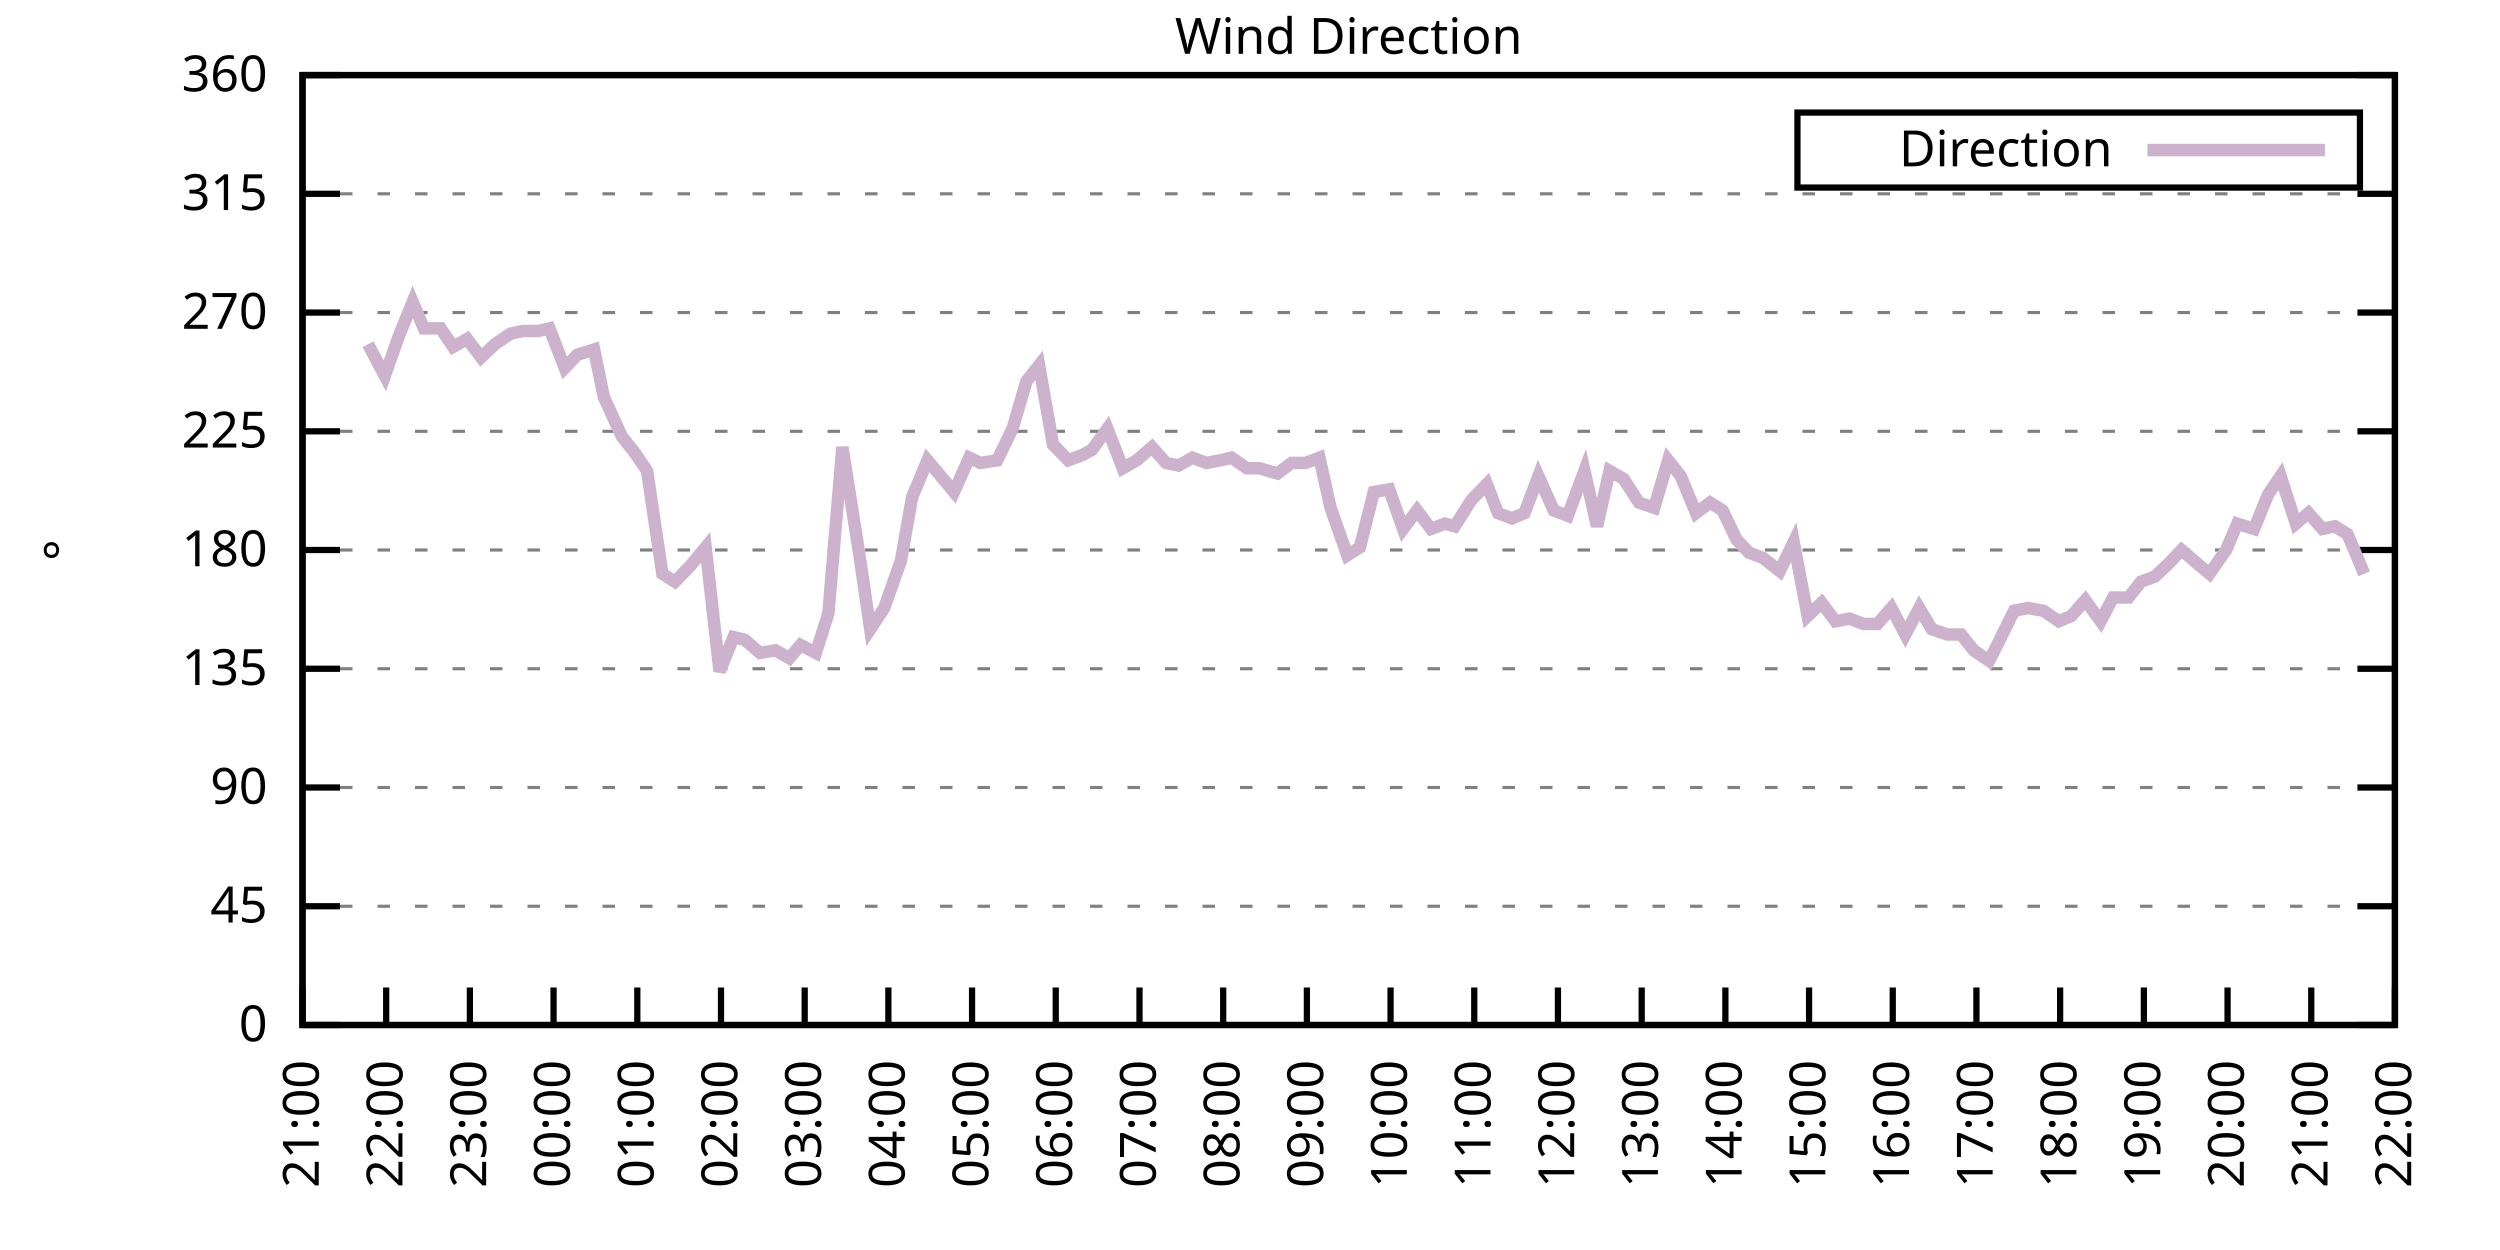
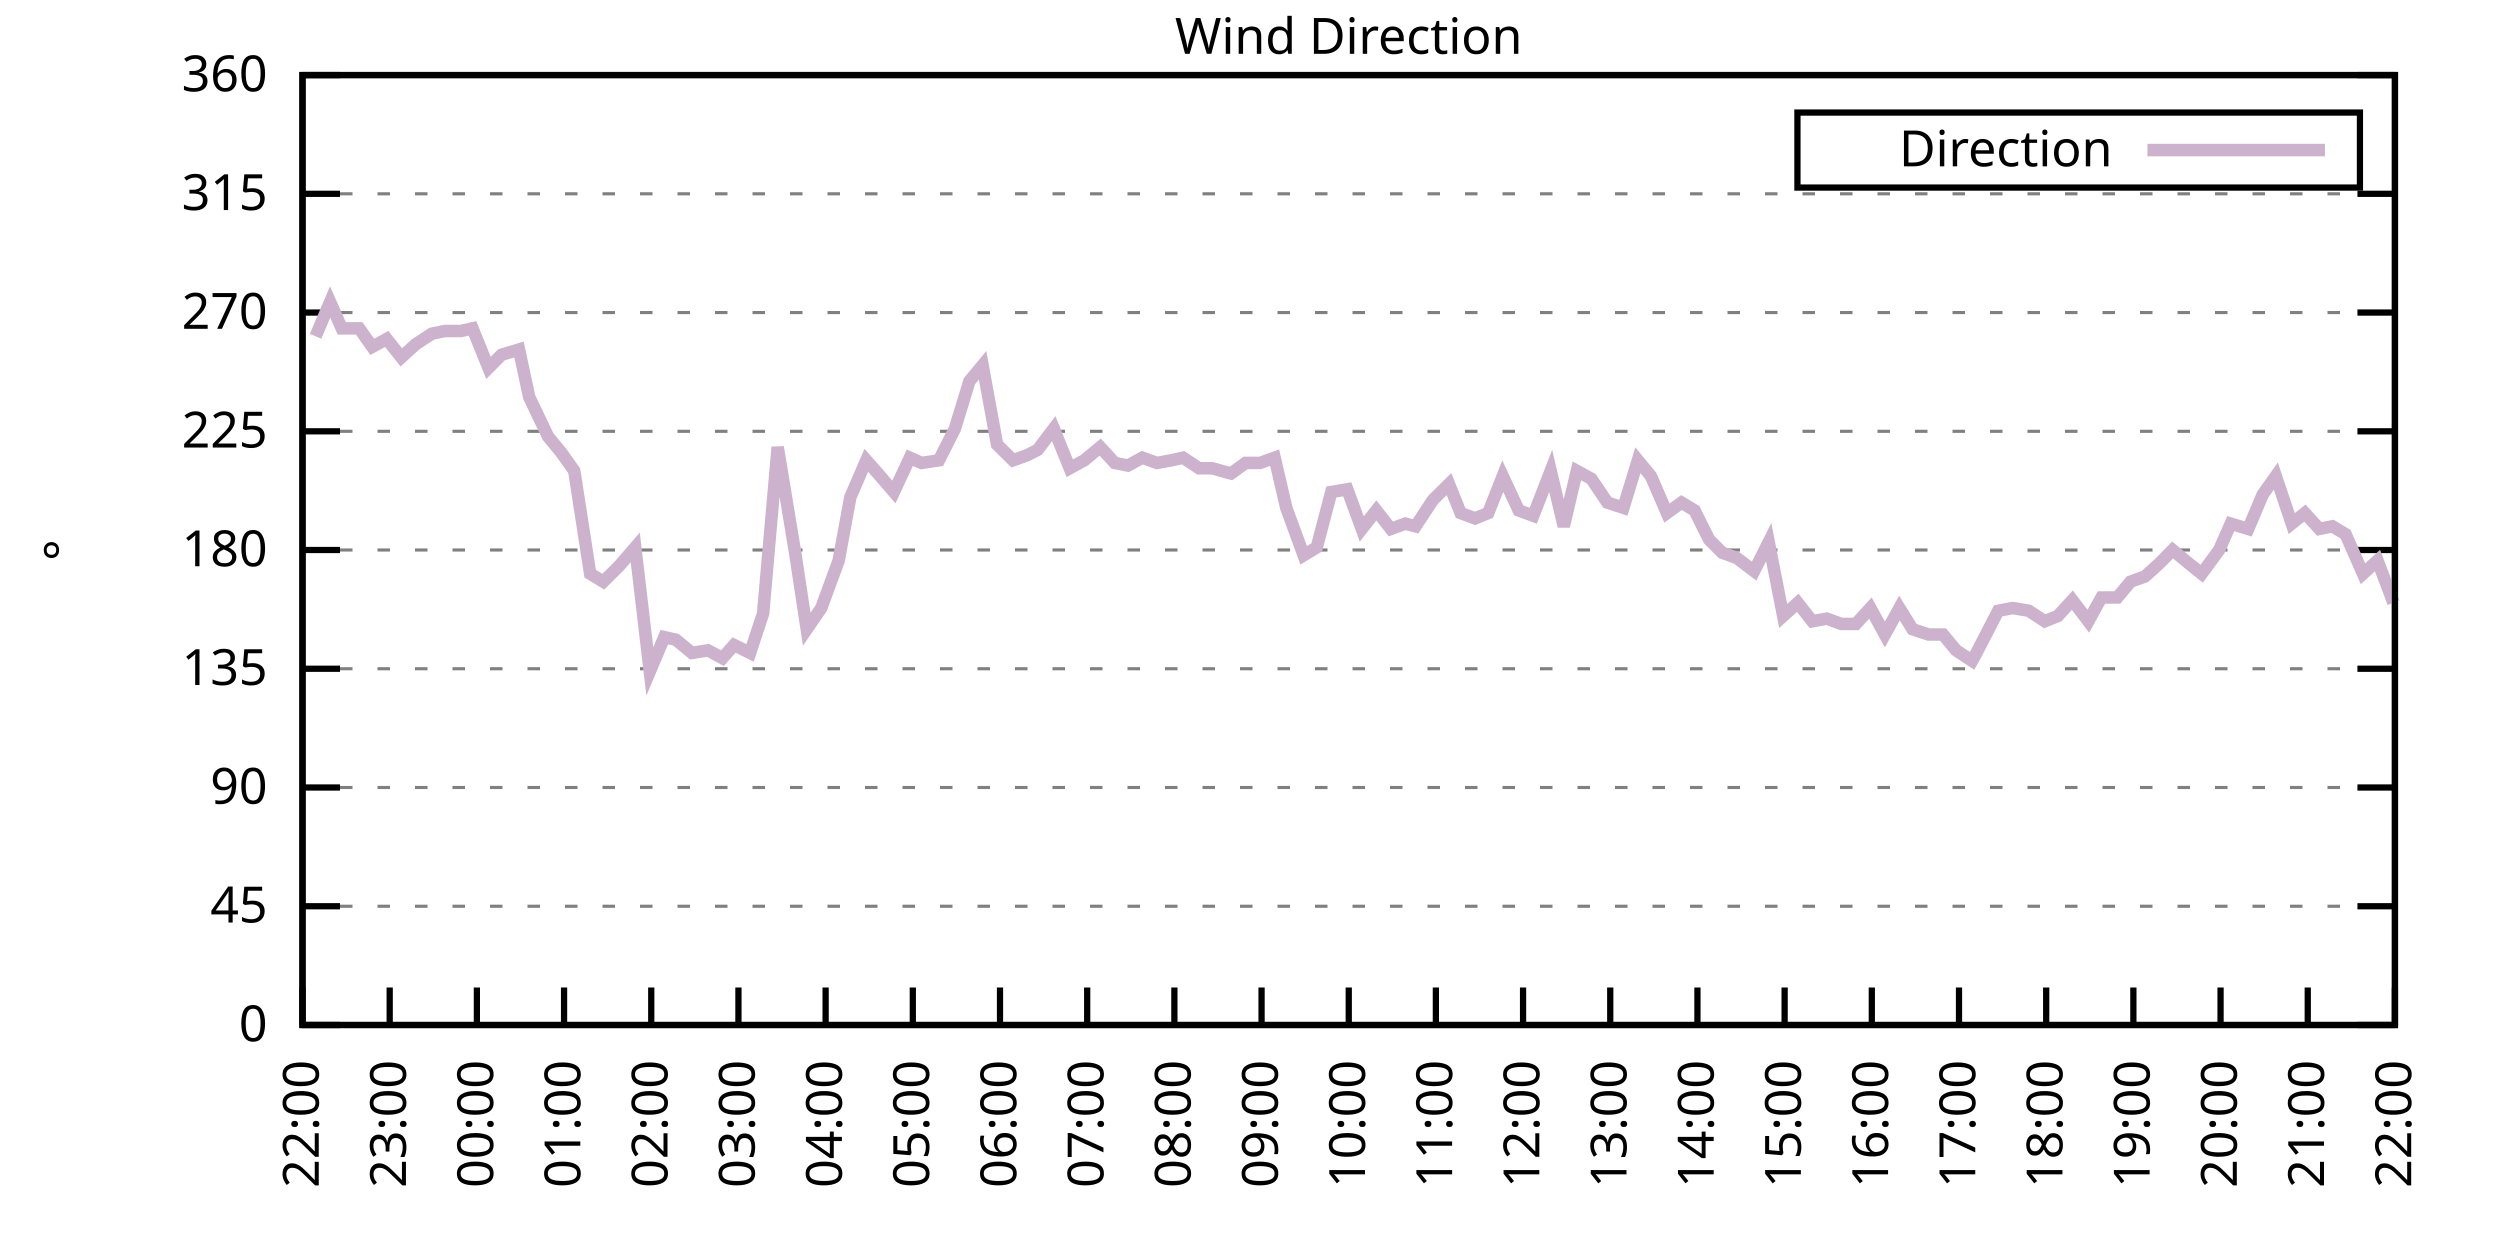
<svg xmlns="http://www.w3.org/2000/svg" xmlns:xlink="http://www.w3.org/1999/xlink" width="400" height="200" viewBox="0 0 400 200">
  <g id="gnuplot_canvas">
    <rect x="0" y="0" width="400" height="200" fill="none" />
    <defs>
      <circle id="gpDot" r="0.5" stroke-width="0.5" stroke="currentColor" />
      <path id="gpPt0" stroke-width="0.333" stroke="currentColor" d="M-1,0 h2 M0,-1 v2" />
      <path id="gpPt1" stroke-width="0.333" stroke="currentColor" d="M-1,-1 L1,1 M1,-1 L-1,1" />
      <path id="gpPt2" stroke-width="0.333" stroke="currentColor" d="M-1,0 L1,0 M0,-1 L0,1 M-1,-1 L1,1 M-1,1 L1,-1" />
      <rect id="gpPt3" stroke-width="0.333" stroke="currentColor" x="-1" y="-1" width="2" height="2" />
      <rect id="gpPt4" stroke-width="0.333" stroke="currentColor" fill="currentColor" x="-1" y="-1" width="2" height="2" />
      <circle id="gpPt5" stroke-width="0.333" stroke="currentColor" cx="0" cy="0" r="1" />
      <use xlink:href="#gpPt5" id="gpPt6" fill="currentColor" stroke="none" />
      <path id="gpPt7" stroke-width="0.333" stroke="currentColor" d="M0,-1.33 L-1.33,0.67 L1.33,0.67 z" />
      <use xlink:href="#gpPt7" id="gpPt8" fill="currentColor" stroke="none" />
      <use xlink:href="#gpPt7" id="gpPt9" stroke="currentColor" transform="rotate(180)" />
      <use xlink:href="#gpPt9" id="gpPt10" fill="currentColor" stroke="none" />
      <use xlink:href="#gpPt3" id="gpPt11" stroke="currentColor" transform="rotate(45)" />
      <use xlink:href="#gpPt11" id="gpPt12" fill="currentColor" stroke="none" />
      <path id="gpPt13" stroke-width="0.333" stroke="currentColor" d="M0,1.330 L1.265,0.411 L0.782,-1.067 L-0.782,-1.076 L-1.265,0.411 z" />
      <use xlink:href="#gpPt13" id="gpPt14" fill="currentColor" stroke="none" />
      <filter id="textbox" filterUnits="objectBoundingBox" x="0" y="0" height="1" width="1">
        <feFlood flood-color="white" flood-opacity="1" result="bgnd" />
        <feComposite in="SourceGraphic" in2="bgnd" operator="atop" />
      </filter>
      <filter id="greybox" filterUnits="objectBoundingBox" x="0" y="0" height="1" width="1">
        <feFlood flood-color="lightgrey" flood-opacity="1" result="grey" />
        <feComposite in="SourceGraphic" in2="grey" operator="atop" />
      </filter>
    </defs>
    <g fill="none" color="white" stroke="currentColor" stroke-width="1.00" stroke-linecap="butt" stroke-linejoin="miter">
</g>
    <g fill="none" color="black" stroke="currentColor" stroke-width="1.00" stroke-linecap="butt" stroke-linejoin="miter">
      <g stroke="none" shape-rendering="crispEdges">
        <polygon fill="rgb(255, 255, 255)" points="48.40,164.00 383.18,164.00 383.18,12.02 48.40,12.02 " />
      </g>
    </g>
    <g fill="none" color="black" stroke="currentColor" stroke-width="1.00" stroke-linecap="butt" stroke-linejoin="miter">
</g>
    <g fill="none" color="black" stroke="black" stroke-width="0.50" stroke-linecap="butt" stroke-linejoin="miter">
</g>
    <g fill="none" color="gray" stroke="currentColor" stroke-width="0.50" stroke-linecap="butt" stroke-linejoin="miter">
      <path stroke="gray" stroke-dasharray="2,4" class="gridline" d="M48.40,164.00 L383.19,164.00  " />
    </g>
    <g fill="none" color="gray" stroke="gray" stroke-width="1.00" stroke-linecap="butt" stroke-linejoin="miter">
</g>
    <g fill="none" color="black" stroke="currentColor" stroke-width="1.00" stroke-linecap="butt" stroke-linejoin="miter">
      <path stroke="black" d="M48.40,164.00 L54.40,164.00 M383.19,164.00 L377.19,164.00  " />
      <g transform="translate(42.80,166.60)" stroke="none" fill="black" font-family="Sans" font-size="8.00" text-anchor="end">
        <text>
          <tspan font-family="Sans"> 0</tspan>
        </text>
      </g>
    </g>
    <g fill="none" color="black" stroke="currentColor" stroke-width="1.00" stroke-linecap="butt" stroke-linejoin="miter">
</g>
    <g fill="none" color="black" stroke="black" stroke-width="0.50" stroke-linecap="butt" stroke-linejoin="miter">
</g>
    <g fill="none" color="gray" stroke="currentColor" stroke-width="0.50" stroke-linecap="butt" stroke-linejoin="miter">
      <path stroke="gray" stroke-dasharray="2,4" class="gridline" d="M48.40,145.00 L383.19,145.00  " />
    </g>
    <g fill="none" color="gray" stroke="gray" stroke-width="1.00" stroke-linecap="butt" stroke-linejoin="miter">
</g>
    <g fill="none" color="black" stroke="currentColor" stroke-width="1.00" stroke-linecap="butt" stroke-linejoin="miter">
      <path stroke="black" d="M48.40,145.00 L54.40,145.00 M383.19,145.00 L377.19,145.00  " />
      <g transform="translate(42.80,147.60)" stroke="none" fill="black" font-family="Sans" font-size="8.00" text-anchor="end">
        <text>
          <tspan font-family="Sans"> 45</tspan>
        </text>
      </g>
    </g>
    <g fill="none" color="black" stroke="currentColor" stroke-width="1.00" stroke-linecap="butt" stroke-linejoin="miter">
</g>
    <g fill="none" color="black" stroke="black" stroke-width="0.50" stroke-linecap="butt" stroke-linejoin="miter">
</g>
    <g fill="none" color="gray" stroke="currentColor" stroke-width="0.50" stroke-linecap="butt" stroke-linejoin="miter">
      <path stroke="gray" stroke-dasharray="2,4" class="gridline" d="M48.40,126.00 L383.19,126.00  " />
    </g>
    <g fill="none" color="gray" stroke="gray" stroke-width="1.00" stroke-linecap="butt" stroke-linejoin="miter">
</g>
    <g fill="none" color="black" stroke="currentColor" stroke-width="1.00" stroke-linecap="butt" stroke-linejoin="miter">
      <path stroke="black" d="M48.40,126.00 L54.40,126.00 M383.19,126.00 L377.19,126.00  " />
      <g transform="translate(42.80,128.60)" stroke="none" fill="black" font-family="Sans" font-size="8.00" text-anchor="end">
        <text>
          <tspan font-family="Sans"> 90</tspan>
        </text>
      </g>
    </g>
    <g fill="none" color="black" stroke="currentColor" stroke-width="1.00" stroke-linecap="butt" stroke-linejoin="miter">
</g>
    <g fill="none" color="black" stroke="black" stroke-width="0.50" stroke-linecap="butt" stroke-linejoin="miter">
</g>
    <g fill="none" color="gray" stroke="currentColor" stroke-width="0.50" stroke-linecap="butt" stroke-linejoin="miter">
      <path stroke="gray" stroke-dasharray="2,4" class="gridline" d="M48.40,107.00 L383.19,107.00  " />
    </g>
    <g fill="none" color="gray" stroke="gray" stroke-width="1.00" stroke-linecap="butt" stroke-linejoin="miter">
</g>
    <g fill="none" color="black" stroke="currentColor" stroke-width="1.00" stroke-linecap="butt" stroke-linejoin="miter">
      <path stroke="black" d="M48.40,107.00 L54.40,107.00 M383.19,107.00 L377.19,107.00  " />
      <g transform="translate(42.80,109.60)" stroke="none" fill="black" font-family="Sans" font-size="8.00" text-anchor="end">
        <text>
          <tspan font-family="Sans"> 135</tspan>
        </text>
      </g>
    </g>
    <g fill="none" color="black" stroke="currentColor" stroke-width="1.00" stroke-linecap="butt" stroke-linejoin="miter">
</g>
    <g fill="none" color="black" stroke="black" stroke-width="0.50" stroke-linecap="butt" stroke-linejoin="miter">
</g>
    <g fill="none" color="gray" stroke="currentColor" stroke-width="0.50" stroke-linecap="butt" stroke-linejoin="miter">
      <path stroke="gray" stroke-dasharray="2,4" class="gridline" d="M48.40,88.00 L383.19,88.00  " />
    </g>
    <g fill="none" color="gray" stroke="gray" stroke-width="1.00" stroke-linecap="butt" stroke-linejoin="miter">
</g>
    <g fill="none" color="black" stroke="currentColor" stroke-width="1.00" stroke-linecap="butt" stroke-linejoin="miter">
      <path stroke="black" d="M48.40,88.00 L54.40,88.00 M383.19,88.00 L377.19,88.00  " />
      <g transform="translate(42.80,90.60)" stroke="none" fill="black" font-family="Sans" font-size="8.00" text-anchor="end">
        <text>
          <tspan font-family="Sans"> 180</tspan>
        </text>
      </g>
    </g>
    <g fill="none" color="black" stroke="currentColor" stroke-width="1.00" stroke-linecap="butt" stroke-linejoin="miter">
</g>
    <g fill="none" color="black" stroke="black" stroke-width="0.50" stroke-linecap="butt" stroke-linejoin="miter">
</g>
    <g fill="none" color="gray" stroke="currentColor" stroke-width="0.50" stroke-linecap="butt" stroke-linejoin="miter">
      <path stroke="gray" stroke-dasharray="2,4" class="gridline" d="M48.40,69.01 L383.19,69.01  " />
    </g>
    <g fill="none" color="gray" stroke="gray" stroke-width="1.00" stroke-linecap="butt" stroke-linejoin="miter">
</g>
    <g fill="none" color="black" stroke="currentColor" stroke-width="1.00" stroke-linecap="butt" stroke-linejoin="miter">
      <path stroke="black" d="M48.40,69.01 L54.40,69.01 M383.19,69.01 L377.19,69.01  " />
      <g transform="translate(42.80,71.61)" stroke="none" fill="black" font-family="Sans" font-size="8.00" text-anchor="end">
        <text>
          <tspan font-family="Sans"> 225</tspan>
        </text>
      </g>
    </g>
    <g fill="none" color="black" stroke="currentColor" stroke-width="1.00" stroke-linecap="butt" stroke-linejoin="miter">
</g>
    <g fill="none" color="black" stroke="black" stroke-width="0.50" stroke-linecap="butt" stroke-linejoin="miter">
</g>
    <g fill="none" color="gray" stroke="currentColor" stroke-width="0.50" stroke-linecap="butt" stroke-linejoin="miter">
      <path stroke="gray" stroke-dasharray="2,4" class="gridline" d="M48.40,50.01 L383.19,50.01  " />
    </g>
    <g fill="none" color="gray" stroke="gray" stroke-width="1.00" stroke-linecap="butt" stroke-linejoin="miter">
</g>
    <g fill="none" color="black" stroke="currentColor" stroke-width="1.00" stroke-linecap="butt" stroke-linejoin="miter">
      <path stroke="black" d="M48.40,50.01 L54.40,50.01 M383.19,50.01 L377.19,50.01  " />
      <g transform="translate(42.80,52.61)" stroke="none" fill="black" font-family="Sans" font-size="8.00" text-anchor="end">
        <text>
          <tspan font-family="Sans"> 270</tspan>
        </text>
      </g>
    </g>
    <g fill="none" color="black" stroke="currentColor" stroke-width="1.00" stroke-linecap="butt" stroke-linejoin="miter">
</g>
    <g fill="none" color="black" stroke="black" stroke-width="0.50" stroke-linecap="butt" stroke-linejoin="miter">
</g>
    <g fill="none" color="gray" stroke="currentColor" stroke-width="0.50" stroke-linecap="butt" stroke-linejoin="miter">
      <path stroke="gray" stroke-dasharray="2,4" class="gridline" d="M48.40,31.01 L383.19,31.01  " />
    </g>
    <g fill="none" color="gray" stroke="gray" stroke-width="1.00" stroke-linecap="butt" stroke-linejoin="miter">
</g>
    <g fill="none" color="black" stroke="currentColor" stroke-width="1.00" stroke-linecap="butt" stroke-linejoin="miter">
      <path stroke="black" d="M48.40,31.01 L54.40,31.01 M383.19,31.01 L377.19,31.01  " />
      <g transform="translate(42.80,33.61)" stroke="none" fill="black" font-family="Sans" font-size="8.00" text-anchor="end">
        <text>
          <tspan font-family="Sans"> 315</tspan>
        </text>
      </g>
    </g>
    <g fill="none" color="black" stroke="currentColor" stroke-width="1.00" stroke-linecap="butt" stroke-linejoin="miter">
</g>
    <g fill="none" color="black" stroke="black" stroke-width="0.50" stroke-linecap="butt" stroke-linejoin="miter">
</g>
    <g fill="none" color="gray" stroke="currentColor" stroke-width="0.50" stroke-linecap="butt" stroke-linejoin="miter">
      <path stroke="gray" stroke-dasharray="2,4" class="gridline" d="M48.40,12.01 L383.19,12.01  " />
    </g>
    <g fill="none" color="gray" stroke="gray" stroke-width="1.00" stroke-linecap="butt" stroke-linejoin="miter">
</g>
    <g fill="none" color="black" stroke="currentColor" stroke-width="1.00" stroke-linecap="butt" stroke-linejoin="miter">
      <path stroke="black" d="M48.40,12.01 L54.40,12.01 M383.19,12.01 L377.19,12.01  " />
      <g transform="translate(42.80,14.61)" stroke="none" fill="black" font-family="Sans" font-size="8.00" text-anchor="end">
        <text>
          <tspan font-family="Sans"> 360</tspan>
        </text>
      </g>
    </g>
    <g fill="none" color="black" stroke="currentColor" stroke-width="1.00" stroke-linecap="butt" stroke-linejoin="miter">
      <path stroke="black" d="M48.40,164.00 L48.40,158.00  " />
      <g transform="translate(51.00,169.60) rotate(270.00)" stroke="none" fill="black" font-family="Sans" font-size="8.00" text-anchor="end">
        <text>
-           <tspan font-family="Sans">21:00</tspan>
-         </text>
-       </g>
-     </g>
-     <g fill="none" color="black" stroke="currentColor" stroke-width="1.00" stroke-linecap="butt" stroke-linejoin="miter">
-       <path stroke="black" d="M61.79,164.00 L61.79,158.00  " />
-       <g transform="translate(64.39,169.60) rotate(270.00)" stroke="none" fill="black" font-family="Sans" font-size="8.00" text-anchor="end">
-         <text>
          <tspan font-family="Sans">22:00</tspan>
        </text>
      </g>
    </g>
    <g fill="none" color="black" stroke="currentColor" stroke-width="1.00" stroke-linecap="butt" stroke-linejoin="miter">
-       <path stroke="black" d="M75.18,164.00 L75.18,158.00  " />
-       <g transform="translate(77.78,169.60) rotate(270.00)" stroke="none" fill="black" font-family="Sans" font-size="8.00" text-anchor="end">
+       <path stroke="black" d="M62.35,164.00 L62.35,158.00  " />
+       <g transform="translate(64.95,169.60) rotate(270.00)" stroke="none" fill="black" font-family="Sans" font-size="8.00" text-anchor="end">
        <text>
          <tspan font-family="Sans">23:00</tspan>
        </text>
      </g>
    </g>
    <g fill="none" color="black" stroke="currentColor" stroke-width="1.00" stroke-linecap="butt" stroke-linejoin="miter">
-       <path stroke="black" d="M88.57,164.00 L88.57,158.00  " />
-       <g transform="translate(91.17,169.60) rotate(270.00)" stroke="none" fill="black" font-family="Sans" font-size="8.00" text-anchor="end">
+       <path stroke="black" d="M76.30,164.00 L76.30,158.00  " />
+       <g transform="translate(78.90,169.60) rotate(270.00)" stroke="none" fill="black" font-family="Sans" font-size="8.00" text-anchor="end">
        <text>
          <tspan font-family="Sans">00:00</tspan>
        </text>
      </g>
    </g>
    <g fill="none" color="black" stroke="currentColor" stroke-width="1.00" stroke-linecap="butt" stroke-linejoin="miter">
-       <path stroke="black" d="M101.97,164.00 L101.97,158.00  " />
-       <g transform="translate(104.57,169.60) rotate(270.00)" stroke="none" fill="black" font-family="Sans" font-size="8.00" text-anchor="end">
+       <path stroke="black" d="M90.25,164.00 L90.25,158.00  " />
+       <g transform="translate(92.85,169.60) rotate(270.00)" stroke="none" fill="black" font-family="Sans" font-size="8.00" text-anchor="end">
        <text>
          <tspan font-family="Sans">01:00</tspan>
        </text>
      </g>
    </g>
    <g fill="none" color="black" stroke="currentColor" stroke-width="1.00" stroke-linecap="butt" stroke-linejoin="miter">
-       <path stroke="black" d="M115.36,164.00 L115.36,158.00  " />
-       <g transform="translate(117.96,169.60) rotate(270.00)" stroke="none" fill="black" font-family="Sans" font-size="8.00" text-anchor="end">
+       <path stroke="black" d="M104.20,164.00 L104.20,158.00  " />
+       <g transform="translate(106.80,169.60) rotate(270.00)" stroke="none" fill="black" font-family="Sans" font-size="8.00" text-anchor="end">
        <text>
          <tspan font-family="Sans">02:00</tspan>
        </text>
      </g>
    </g>
    <g fill="none" color="black" stroke="currentColor" stroke-width="1.00" stroke-linecap="butt" stroke-linejoin="miter">
-       <path stroke="black" d="M128.75,164.00 L128.75,158.00  " />
-       <g transform="translate(131.35,169.60) rotate(270.00)" stroke="none" fill="black" font-family="Sans" font-size="8.00" text-anchor="end">
+       <path stroke="black" d="M118.15,164.00 L118.15,158.00  " />
+       <g transform="translate(120.75,169.60) rotate(270.00)" stroke="none" fill="black" font-family="Sans" font-size="8.00" text-anchor="end">
        <text>
          <tspan font-family="Sans">03:00</tspan>
        </text>
      </g>
    </g>
    <g fill="none" color="black" stroke="currentColor" stroke-width="1.00" stroke-linecap="butt" stroke-linejoin="miter">
-       <path stroke="black" d="M142.14,164.00 L142.14,158.00  " />
-       <g transform="translate(144.74,169.60) rotate(270.00)" stroke="none" fill="black" font-family="Sans" font-size="8.00" text-anchor="end">
+       <path stroke="black" d="M132.10,164.00 L132.10,158.00  " />
+       <g transform="translate(134.70,169.60) rotate(270.00)" stroke="none" fill="black" font-family="Sans" font-size="8.00" text-anchor="end">
        <text>
          <tspan font-family="Sans">04:00</tspan>
        </text>
      </g>
    </g>
    <g fill="none" color="black" stroke="currentColor" stroke-width="1.00" stroke-linecap="butt" stroke-linejoin="miter">
-       <path stroke="black" d="M155.53,164.00 L155.53,158.00  " />
-       <g transform="translate(158.13,169.60) rotate(270.00)" stroke="none" fill="black" font-family="Sans" font-size="8.00" text-anchor="end">
+       <path stroke="black" d="M146.05,164.00 L146.05,158.00  " />
+       <g transform="translate(148.65,169.60) rotate(270.00)" stroke="none" fill="black" font-family="Sans" font-size="8.00" text-anchor="end">
        <text>
          <tspan font-family="Sans">05:00</tspan>
        </text>
      </g>
    </g>
    <g fill="none" color="black" stroke="currentColor" stroke-width="1.00" stroke-linecap="butt" stroke-linejoin="miter">
-       <path stroke="black" d="M168.92,164.00 L168.92,158.00  " />
-       <g transform="translate(171.52,169.60) rotate(270.00)" stroke="none" fill="black" font-family="Sans" font-size="8.00" text-anchor="end">
+       <path stroke="black" d="M160.00,164.00 L160.00,158.00  " />
+       <g transform="translate(162.60,169.60) rotate(270.00)" stroke="none" fill="black" font-family="Sans" font-size="8.00" text-anchor="end">
        <text>
          <tspan font-family="Sans">06:00</tspan>
        </text>
      </g>
    </g>
    <g fill="none" color="black" stroke="currentColor" stroke-width="1.00" stroke-linecap="butt" stroke-linejoin="miter">
-       <path stroke="black" d="M182.32,164.00 L182.32,158.00  " />
-       <g transform="translate(184.92,169.60) rotate(270.00)" stroke="none" fill="black" font-family="Sans" font-size="8.00" text-anchor="end">
+       <path stroke="black" d="M173.95,164.00 L173.95,158.00  " />
+       <g transform="translate(176.55,169.60) rotate(270.00)" stroke="none" fill="black" font-family="Sans" font-size="8.00" text-anchor="end">
        <text>
          <tspan font-family="Sans">07:00</tspan>
        </text>
      </g>
    </g>
    <g fill="none" color="black" stroke="currentColor" stroke-width="1.00" stroke-linecap="butt" stroke-linejoin="miter">
-       <path stroke="black" d="M195.71,164.00 L195.71,158.00  " />
-       <g transform="translate(198.31,169.60) rotate(270.00)" stroke="none" fill="black" font-family="Sans" font-size="8.00" text-anchor="end">
+       <path stroke="black" d="M187.90,164.00 L187.90,158.00  " />
+       <g transform="translate(190.50,169.60) rotate(270.00)" stroke="none" fill="black" font-family="Sans" font-size="8.00" text-anchor="end">
        <text>
          <tspan font-family="Sans">08:00</tspan>
        </text>
      </g>
    </g>
    <g fill="none" color="black" stroke="currentColor" stroke-width="1.00" stroke-linecap="butt" stroke-linejoin="miter">
-       <path stroke="black" d="M209.10,164.00 L209.10,158.00  " />
-       <g transform="translate(211.70,169.60) rotate(270.00)" stroke="none" fill="black" font-family="Sans" font-size="8.00" text-anchor="end">
+       <path stroke="black" d="M201.85,164.00 L201.85,158.00  " />
+       <g transform="translate(204.45,169.60) rotate(270.00)" stroke="none" fill="black" font-family="Sans" font-size="8.00" text-anchor="end">
        <text>
          <tspan font-family="Sans">09:00</tspan>
        </text>
      </g>
    </g>
    <g fill="none" color="black" stroke="currentColor" stroke-width="1.00" stroke-linecap="butt" stroke-linejoin="miter">
-       <path stroke="black" d="M222.49,164.00 L222.49,158.00  " />
-       <g transform="translate(225.09,169.60) rotate(270.00)" stroke="none" fill="black" font-family="Sans" font-size="8.00" text-anchor="end">
+       <path stroke="black" d="M215.80,164.00 L215.80,158.00  " />
+       <g transform="translate(218.40,169.60) rotate(270.00)" stroke="none" fill="black" font-family="Sans" font-size="8.00" text-anchor="end">
        <text>
          <tspan font-family="Sans">10:00</tspan>
        </text>
      </g>
    </g>
    <g fill="none" color="black" stroke="currentColor" stroke-width="1.00" stroke-linecap="butt" stroke-linejoin="miter">
-       <path stroke="black" d="M235.88,164.00 L235.88,158.00  " />
-       <g transform="translate(238.48,169.60) rotate(270.00)" stroke="none" fill="black" font-family="Sans" font-size="8.00" text-anchor="end">
+       <path stroke="black" d="M229.74,164.00 L229.74,158.00  " />
+       <g transform="translate(232.34,169.60) rotate(270.00)" stroke="none" fill="black" font-family="Sans" font-size="8.00" text-anchor="end">
        <text>
          <tspan font-family="Sans">11:00</tspan>
        </text>
      </g>
    </g>
    <g fill="none" color="black" stroke="currentColor" stroke-width="1.00" stroke-linecap="butt" stroke-linejoin="miter">
-       <path stroke="black" d="M249.27,164.00 L249.27,158.00  " />
-       <g transform="translate(251.87,169.60) rotate(270.00)" stroke="none" fill="black" font-family="Sans" font-size="8.00" text-anchor="end">
+       <path stroke="black" d="M243.69,164.00 L243.69,158.00  " />
+       <g transform="translate(246.29,169.60) rotate(270.00)" stroke="none" fill="black" font-family="Sans" font-size="8.00" text-anchor="end">
        <text>
          <tspan font-family="Sans">12:00</tspan>
        </text>
      </g>
    </g>
    <g fill="none" color="black" stroke="currentColor" stroke-width="1.00" stroke-linecap="butt" stroke-linejoin="miter">
-       <path stroke="black" d="M262.67,164.00 L262.67,158.00  " />
-       <g transform="translate(265.27,169.60) rotate(270.00)" stroke="none" fill="black" font-family="Sans" font-size="8.00" text-anchor="end">
+       <path stroke="black" d="M257.64,164.00 L257.64,158.00  " />
+       <g transform="translate(260.24,169.60) rotate(270.00)" stroke="none" fill="black" font-family="Sans" font-size="8.00" text-anchor="end">
        <text>
          <tspan font-family="Sans">13:00</tspan>
        </text>
      </g>
    </g>
    <g fill="none" color="black" stroke="currentColor" stroke-width="1.00" stroke-linecap="butt" stroke-linejoin="miter">
-       <path stroke="black" d="M276.06,164.00 L276.06,158.00  " />
-       <g transform="translate(278.66,169.60) rotate(270.00)" stroke="none" fill="black" font-family="Sans" font-size="8.00" text-anchor="end">
+       <path stroke="black" d="M271.59,164.00 L271.59,158.00  " />
+       <g transform="translate(274.19,169.60) rotate(270.00)" stroke="none" fill="black" font-family="Sans" font-size="8.00" text-anchor="end">
        <text>
          <tspan font-family="Sans">14:00</tspan>
        </text>
      </g>
    </g>
    <g fill="none" color="black" stroke="currentColor" stroke-width="1.00" stroke-linecap="butt" stroke-linejoin="miter">
-       <path stroke="black" d="M289.45,164.00 L289.45,158.00  " />
-       <g transform="translate(292.05,169.60) rotate(270.00)" stroke="none" fill="black" font-family="Sans" font-size="8.00" text-anchor="end">
+       <path stroke="black" d="M285.54,164.00 L285.54,158.00  " />
+       <g transform="translate(288.14,169.60) rotate(270.00)" stroke="none" fill="black" font-family="Sans" font-size="8.00" text-anchor="end">
        <text>
          <tspan font-family="Sans">15:00</tspan>
        </text>
      </g>
    </g>
    <g fill="none" color="black" stroke="currentColor" stroke-width="1.00" stroke-linecap="butt" stroke-linejoin="miter">
-       <path stroke="black" d="M302.84,164.00 L302.84,158.00  " />
-       <g transform="translate(305.44,169.60) rotate(270.00)" stroke="none" fill="black" font-family="Sans" font-size="8.00" text-anchor="end">
+       <path stroke="black" d="M299.49,164.00 L299.49,158.00  " />
+       <g transform="translate(302.09,169.60) rotate(270.00)" stroke="none" fill="black" font-family="Sans" font-size="8.00" text-anchor="end">
        <text>
          <tspan font-family="Sans">16:00</tspan>
        </text>
      </g>
    </g>
    <g fill="none" color="black" stroke="currentColor" stroke-width="1.00" stroke-linecap="butt" stroke-linejoin="miter">
-       <path stroke="black" d="M316.23,164.00 L316.23,158.00  " />
-       <g transform="translate(318.83,169.60) rotate(270.00)" stroke="none" fill="black" font-family="Sans" font-size="8.00" text-anchor="end">
+       <path stroke="black" d="M313.44,164.00 L313.44,158.00  " />
+       <g transform="translate(316.04,169.60) rotate(270.00)" stroke="none" fill="black" font-family="Sans" font-size="8.00" text-anchor="end">
        <text>
          <tspan font-family="Sans">17:00</tspan>
        </text>
      </g>
    </g>
    <g fill="none" color="black" stroke="currentColor" stroke-width="1.00" stroke-linecap="butt" stroke-linejoin="miter">
-       <path stroke="black" d="M329.62,164.00 L329.62,158.00  " />
-       <g transform="translate(332.22,169.60) rotate(270.00)" stroke="none" fill="black" font-family="Sans" font-size="8.00" text-anchor="end">
+       <path stroke="black" d="M327.39,164.00 L327.39,158.00  " />
+       <g transform="translate(329.99,169.60) rotate(270.00)" stroke="none" fill="black" font-family="Sans" font-size="8.00" text-anchor="end">
        <text>
          <tspan font-family="Sans">18:00</tspan>
        </text>
      </g>
    </g>
    <g fill="none" color="black" stroke="currentColor" stroke-width="1.00" stroke-linecap="butt" stroke-linejoin="miter">
-       <path stroke="black" d="M343.02,164.00 L343.02,158.00  " />
-       <g transform="translate(345.62,169.60) rotate(270.00)" stroke="none" fill="black" font-family="Sans" font-size="8.00" text-anchor="end">
+       <path stroke="black" d="M341.34,164.00 L341.34,158.00  " />
+       <g transform="translate(343.94,169.60) rotate(270.00)" stroke="none" fill="black" font-family="Sans" font-size="8.00" text-anchor="end">
        <text>
          <tspan font-family="Sans">19:00</tspan>
        </text>
      </g>
    </g>
    <g fill="none" color="black" stroke="currentColor" stroke-width="1.00" stroke-linecap="butt" stroke-linejoin="miter">
-       <path stroke="black" d="M356.41,164.00 L356.41,158.00  " />
-       <g transform="translate(359.01,169.60) rotate(270.00)" stroke="none" fill="black" font-family="Sans" font-size="8.00" text-anchor="end">
+       <path stroke="black" d="M355.29,164.00 L355.29,158.00  " />
+       <g transform="translate(357.89,169.60) rotate(270.00)" stroke="none" fill="black" font-family="Sans" font-size="8.00" text-anchor="end">
        <text>
          <tspan font-family="Sans">20:00</tspan>
        </text>
      </g>
    </g>
    <g fill="none" color="black" stroke="currentColor" stroke-width="1.00" stroke-linecap="butt" stroke-linejoin="miter">
-       <path stroke="black" d="M369.80,164.00 L369.80,158.00  " />
-       <g transform="translate(372.40,169.60) rotate(270.00)" stroke="none" fill="black" font-family="Sans" font-size="8.00" text-anchor="end">
+       <path stroke="black" d="M369.24,164.00 L369.24,158.00  " />
+       <g transform="translate(371.84,169.60) rotate(270.00)" stroke="none" fill="black" font-family="Sans" font-size="8.00" text-anchor="end">
        <text>
          <tspan font-family="Sans">21:00</tspan>
        </text>
      </g>
    </g>
    <g fill="none" color="black" stroke="currentColor" stroke-width="1.00" stroke-linecap="butt" stroke-linejoin="miter">
      <path stroke="black" d="M383.19,164.00 L383.19,158.00  " />
      <g transform="translate(385.79,169.60) rotate(270.00)" stroke="none" fill="black" font-family="Sans" font-size="8.00" text-anchor="end">
        <text>
          <tspan font-family="Sans">22:00</tspan>
        </text>
      </g>
    </g>
    <g fill="none" color="black" stroke="currentColor" stroke-width="1.00" stroke-linecap="butt" stroke-linejoin="miter">
</g>
    <g fill="none" color="black" stroke="currentColor" stroke-width="1.00" stroke-linecap="butt" stroke-linejoin="miter">
      <path stroke="black" d="M48.40,12.01 L48.40,164.00 L383.19,164.00 L383.19,12.01 L48.40,12.01 Z  " />
    </g>
    <g fill="none" color="black" stroke="currentColor" stroke-width="1.00" stroke-linecap="butt" stroke-linejoin="miter">
</g>
    <g fill="none" color="black" stroke="currentColor" stroke-width="1.00" stroke-linecap="butt" stroke-linejoin="miter">
      <path stroke="black" d="M287.59,30.01 L287.59,18.01 L377.59,18.01 L377.59,30.01 L287.59,30.01 Z  " />
    </g>
    <g id="Wind_direction_plot_1">
      <g fill="none" color="white" stroke="black" stroke-width="2.00" stroke-linecap="butt" stroke-linejoin="miter">
</g>
      <g fill="none" color="black" stroke="currentColor" stroke-width="2.00" stroke-linecap="butt" stroke-linejoin="miter">
        <g transform="translate(337.99,26.61)" stroke="none" fill="black" font-family="Sans" font-size="8.00" text-anchor="end">
          <text>
            <tspan font-family="Sans">Direction</tspan>
          </text>
        </g>
      </g>
      <g fill="none" color="black" stroke="currentColor" stroke-width="2.00" stroke-linecap="butt" stroke-linejoin="miter">
-         <path stroke="rgb(204, 178, 204)" d="M343.59,24.01 L371.99,24.01 M58.89,55.07 L61.57,60.14 L63.80,53.81 L66.03,48.32 L67.82,52.54 L70.50,52.54   L72.50,55.50 L74.74,54.23 L76.97,57.18 L79.20,55.07 L81.66,53.39 L83.66,52.96 L86.12,52.96 L87.91,52.54   L90.36,58.87 L92.37,56.76 L95.05,55.92 L96.61,63.52 L99.51,69.85 L101.52,72.38 L103.53,75.34 L105.98,91.80   L107.99,93.07 L110.45,90.54 L112.90,87.58 L115.13,107.43 L117.37,101.94 L119.15,102.36 L121.61,104.47 L124.06,104.05   L126.29,105.31 L128.08,103.20 L130.54,104.47 L132.54,98.14 L134.78,71.54 L137.45,88.43 L139.24,100.67 L141.47,97.29   L144.15,89.69 L145.94,79.56 L148.39,73.65 L150.18,75.76 L152.63,78.72 L155.09,73.23 L156.87,74.07 L159.55,73.65   L162.01,68.58 L164.24,60.98 L166.25,58.45 L168.48,71.12 L170.93,73.65 L173.17,72.81 L174.73,71.96 L177.18,68.58   L179.64,74.92 L181.87,73.65 L184.32,71.54 L186.56,74.07 L188.57,74.49 L190.80,73.23 L193.03,74.07 L195.26,73.65   L197.05,73.23 L199.50,74.92 L201.51,74.92 L204.41,75.76 L206.64,74.07 L208.88,74.07 L211.11,73.23 L212.89,81.25   L215.57,88.85 L217.58,87.58 L219.81,78.72 L222.27,78.29 L224.50,84.63 L226.73,81.67 L228.96,84.63 L231.20,83.78   L232.76,84.21 L235.44,79.98 L237.89,77.45 L239.68,82.09 L241.91,82.94 L243.92,82.09 L246.15,76.18 L248.60,81.67   L250.84,82.52 L253.51,75.34 L255.52,84.21 L257.53,75.34 L259.76,76.61 L262.22,80.41 L264.67,81.25 L266.91,73.65   L268.92,76.18 L271.37,82.09 L273.60,80.41 L275.61,81.67 L277.84,86.32 L279.85,88.43 L282.08,89.27 L284.76,91.38   L286.99,86.74 L289.23,98.56 L291.46,96.45 L293.69,99.40 L295.92,98.98 L298.15,99.83 L300.39,99.83 L302.62,97.29   L304.85,101.52 L307.08,97.29 L309.09,100.67 L311.54,101.52 L313.78,101.52 L315.79,104.05 L318.24,105.74 L318.91,104.47   L322.26,97.72 L324.49,97.29 L326.95,97.72 L329.40,99.40 L331.41,98.56 L333.64,96.03 L336.10,99.40 L338.10,95.60   L340.56,95.60 L342.57,93.07 L344.80,92.23 L347.03,90.12 L349.04,88.00 L351.50,90.12 L353.51,91.80 L356.18,88.00   L357.97,83.78 L360.65,84.63 L362.88,79.14 L364.89,76.18 L367.34,83.78 L369.35,82.09 L371.58,84.63 L373.59,84.21   L375.60,85.47 L378.28,91.80  " />
+         <path stroke="rgb(204, 178, 204)" d="M343.59,24.01 L371.99,24.01 M50.49,53.81 L52.82,48.32 L54.68,52.54 L57.47,52.54 L59.56,55.50 L61.88,54.23   L64.21,57.18 L66.53,55.07 L69.09,53.39 L71.18,52.96 L73.74,52.96 L75.60,52.54 L78.16,58.87 L80.25,56.76   L83.04,55.92 L84.67,63.52 L87.69,69.85 L89.78,72.38 L91.88,75.34 L94.43,91.80 L96.53,93.07 L99.08,90.54   L101.64,87.58 L103.97,107.43 L106.29,101.94 L108.15,102.36 L110.71,104.47 L113.27,104.05 L115.59,105.31 L117.45,103.20   L120.01,104.47 L122.10,98.14 L124.43,71.54 L127.22,88.43 L129.08,100.67 L131.40,97.29 L134.19,89.69 L136.05,79.56   L138.61,73.65 L140.47,75.76 L143.02,78.72 L145.58,73.23 L147.44,74.07 L150.23,73.65 L152.79,68.58 L155.11,60.98   L157.21,58.45 L159.53,71.12 L162.09,73.65 L164.41,72.81 L166.04,71.96 L168.60,68.58 L171.16,74.92 L173.48,73.65   L176.04,71.54 L178.36,74.07 L180.46,74.49 L182.78,73.23 L185.11,74.07 L187.43,73.65 L189.29,73.23 L191.85,74.92   L193.94,74.92 L196.96,75.76 L199.29,74.07 L201.61,74.07 L203.94,73.23 L205.80,81.25 L208.59,88.85 L210.68,87.58   L213.01,78.72 L215.56,78.29 L217.89,84.63 L220.21,81.67 L222.54,84.63 L224.86,83.78 L226.49,84.21 L229.28,79.98   L231.84,77.45 L233.70,82.09 L236.02,82.94 L238.11,82.09 L240.44,76.18 L243.00,81.67 L245.32,82.52 L248.11,75.34   L250.20,84.21 L252.30,75.34 L254.62,76.61 L257.18,80.41 L259.74,81.25 L262.06,73.65 L264.15,76.18 L266.71,82.09   L269.04,80.41 L271.13,81.67 L273.45,86.32 L275.55,88.43 L277.87,89.27 L280.66,91.38 L282.99,86.74 L285.31,98.56   L287.64,96.45 L289.96,99.40 L292.29,98.98 L294.61,99.83 L296.94,99.83 L299.26,97.29 L301.58,101.52 L303.91,97.29   L306.00,100.67 L308.56,101.52 L310.88,101.52 L312.98,104.05 L315.53,105.74 L316.23,104.47 L319.72,97.72 L322.04,97.29   L324.60,97.72 L327.16,99.40 L329.25,98.56 L331.58,96.03 L334.13,99.40 L336.23,95.60 L338.78,95.60 L340.88,93.07   L343.20,92.23 L345.53,90.12 L347.62,88.00 L350.18,90.12 L352.27,91.80 L355.06,88.00 L356.92,83.78 L359.71,84.63   L362.03,79.14 L364.13,76.18 L366.68,83.78 L368.78,82.09 L371.10,84.63 L373.19,84.21 L375.29,85.47 L378.08,91.80   L380.40,89.69 L382.96,96.45  " />
      </g>
    </g>
    <g fill="none" color="black" stroke="currentColor" stroke-width="2.00" stroke-linecap="butt" stroke-linejoin="miter">
</g>
    <g fill="none" color="black" stroke="black" stroke-width="1.00" stroke-linecap="butt" stroke-linejoin="miter">
</g>
    <g fill="none" color="black" stroke="currentColor" stroke-width="1.00" stroke-linecap="butt" stroke-linejoin="miter">
      <path stroke="black" d="M48.40,12.01 L48.40,164.00 L383.19,164.00 L383.19,12.01 L48.40,12.01 Z  " />
      <g transform="translate(12.80,88.01) rotate(270.00)" stroke="none" fill="black" font-family="Sans" font-size="8.00" text-anchor="middle">
        <text>
          <tspan font-family="Sans">°</tspan>
        </text>
      </g>
    </g>
    <g fill="none" color="black" stroke="currentColor" stroke-width="1.00" stroke-linecap="butt" stroke-linejoin="miter">
</g>
    <g fill="none" color="black" stroke="currentColor" stroke-width="1.00" stroke-linecap="butt" stroke-linejoin="miter">
      <g transform="translate(215.79,8.61)" stroke="none" fill="black" font-family="Sans" font-size="8.00" text-anchor="middle">
        <text>
          <tspan font-family="Sans">Wind Direction</tspan>
        </text>
      </g>
    </g>
    <g fill="none" color="black" stroke="currentColor" stroke-width="1.00" stroke-linecap="butt" stroke-linejoin="miter">
</g>
  </g>
</svg>
